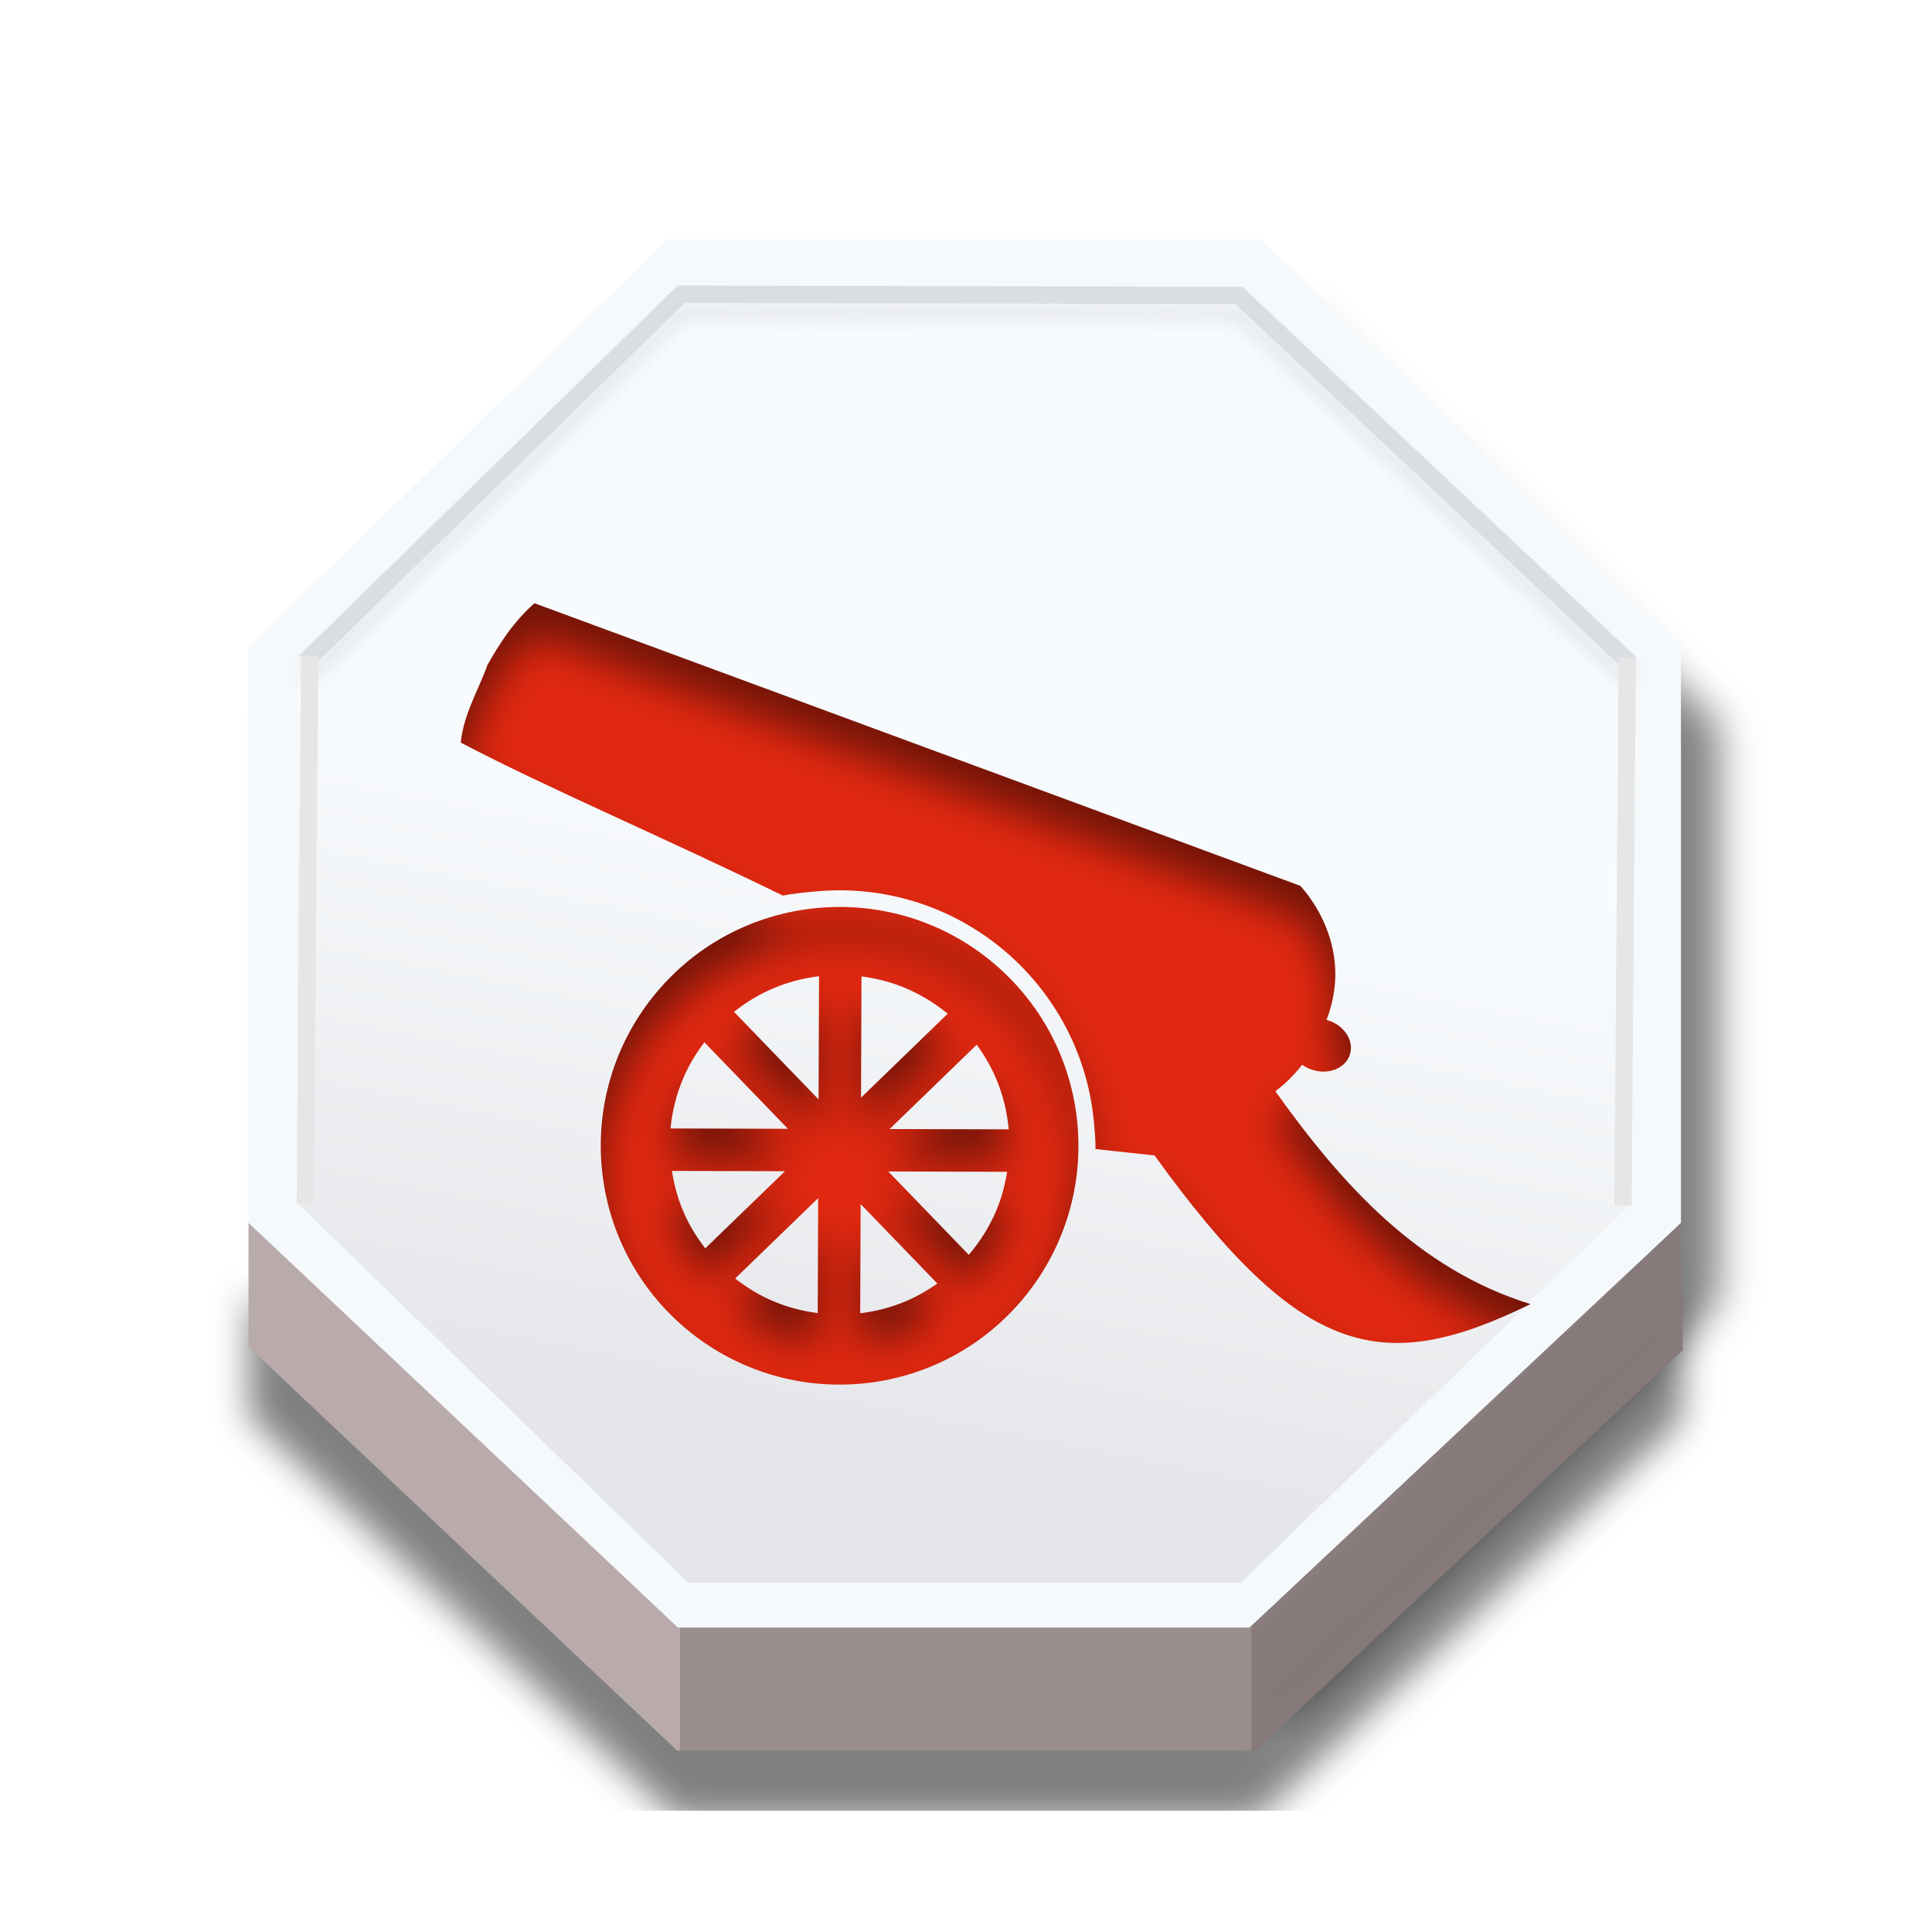
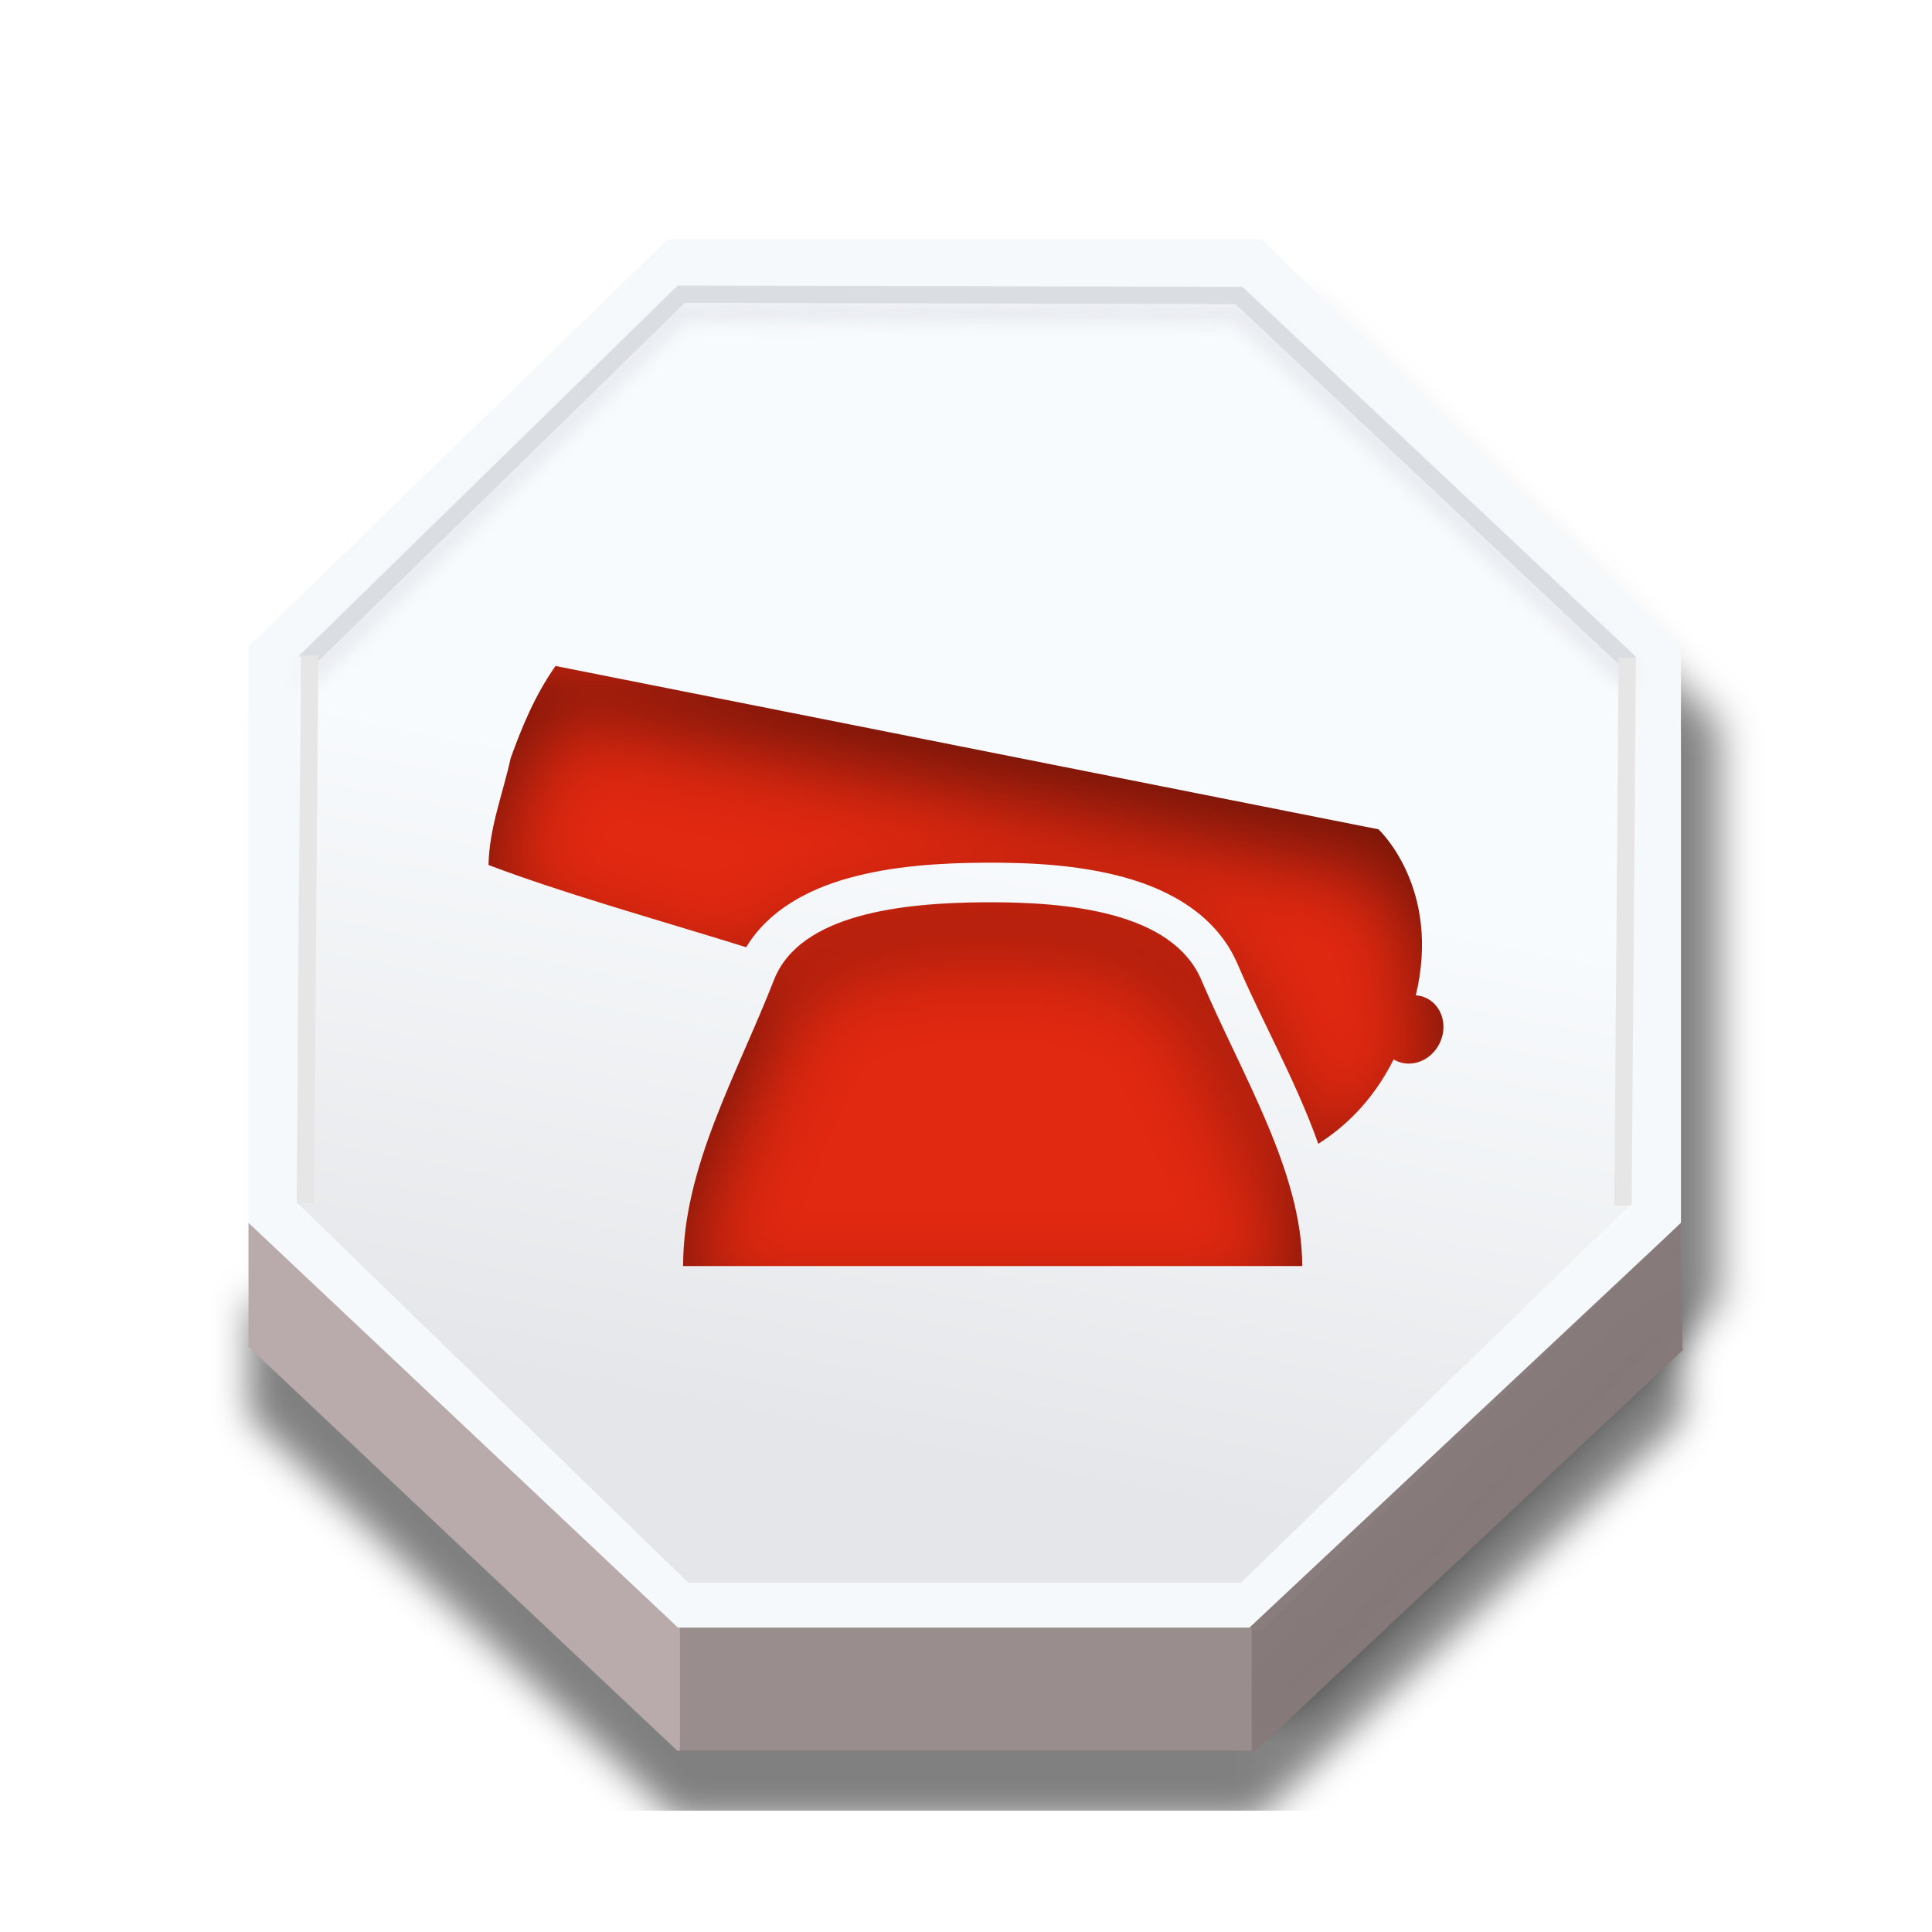
<svg xmlns="http://www.w3.org/2000/svg" xmlns:xlink="http://www.w3.org/1999/xlink" version="1.1" id="svg2" height="92" width="92">
  <defs id="defs10">
    <linearGradient id="linearGradient3671">
      <stop id="stop3667" offset="0" style="stop-color:#e5e6e9;stop-opacity:1" />
      <stop id="stop3669" offset="1" style="stop-color:#f8fbfd;stop-opacity:1" />
    </linearGradient>
    <filter color-interpolation-filters="sRGB" id="f1" x="0" y="0" width="1.5" height="1.5">
      <feOffset result="offOut" in="SourceAlpha" dx="1" dy="0" id="feOffset3039" />
      <feGaussianBlur result="blurOut" in="offOut" stdDeviation="1" id="feGaussianBlur3041" />
    </filter>
    <linearGradient id="grad1" x1="0" y1="0" x2="0" y2="1">
      <stop offset="20%" style="stop-color:rgb(255,255,255);stop-opacity:0.6" id="stop3034" />
      <stop offset="50%" style="stop-color:rgb(220,0,0);stop-opacity:0.5" id="stop3036" />
    </linearGradient>
    <linearGradient id="grad0" x1="0" y1="0" x2="0" y2="1">
      <stop offset="20%" style="stop-color:rgb(0,0,0);stop-opacity:0.3" id="stop3029" />
      <stop offset="100%" style="stop-color:rgb(0,0,0);stop-opacity:0.6" id="stop3031" />
    </linearGradient>
    <filter id="filter18479" style="color-interpolation-filters:sRGB;">
      <feFlood id="feFlood18469" result="flood" flood-color="rgb(91,93,90)" flood-opacity="1" />
      <feComposite id="feComposite18471" result="composite1" operator="in" in2="SourceGraphic" in="flood" />
      <feGaussianBlur id="feGaussianBlur18473" result="blur" stdDeviation="0" in="composite1" />
      <feOffset id="feOffset18475" result="offset" dy="4" dx="0" />
      <feComposite id="feComposite18477" result="composite2" operator="over" in2="offset" in="SourceGraphic" />
    </filter>
    <filter id="filter18479-1" style="color-interpolation-filters:sRGB">
      <feFlood id="feFlood18469-6" result="flood" flood-color="rgb(91,93,90)" flood-opacity="1" />
      <feComposite id="feComposite18471-2" result="composite1" operator="in" in2="SourceGraphic" in="flood" />
      <feGaussianBlur id="feGaussianBlur18473-4" result="blur" stdDeviation="0" in="composite1" />
      <feOffset id="feOffset18475-8" result="offset" dy="4" dx="0" />
      <feComposite id="feComposite18477-8" result="composite2" operator="over" in2="offset" in="SourceGraphic" />
    </filter>
    <filter id="filter3592" style="color-interpolation-filters:sRGB;">
      <feFlood id="feFlood3582" result="flood" flood-color="rgb(0,0,0)" flood-opacity="0.498" />
      <feComposite id="feComposite3584" result="composite1" operator="in" in2="SourceGraphic" in="flood" />
      <feGaussianBlur id="feGaussianBlur3586" result="blur" stdDeviation="1" in="composite1" />
      <feOffset id="feOffset3588" result="offset" dy="4" dx="-1.38778e-16" />
      <feComposite id="feComposite3590" result="composite2" operator="over" in2="offset" in="SourceGraphic" />
    </filter>
    <linearGradient spreadMethod="pad" gradientUnits="userSpaceOnUse" y2="604.455" x2="330.455" y1="636.05" x1="324.016" id="linearGradient3673" xlink:href="#linearGradient3671" />
    <filter id="filter3858" style="color-interpolation-filters:sRGB;">
      <feFlood id="feFlood3848" result="flood" flood-color="rgb(211,214,221)" flood-opacity="0.498" />
      <feComposite id="feComposite3850" result="composite1" operator="in" in2="SourceGraphic" in="flood" />
      <feGaussianBlur id="feGaussianBlur3852" result="blur" stdDeviation="0.5" in="composite1" />
      <feOffset id="feOffset3854" result="offset" dy="1" dx="-1.38778e-16" />
      <feComposite id="feComposite3856" result="composite2" operator="over" in2="offset" in="SourceGraphic" />
    </filter>
    <filter id="filter4473" style="color-interpolation-filters:sRGB;">
      <feFlood id="feFlood4463" result="flood" flood-color="rgb(0,0,0)" flood-opacity="0.498" />
      <feComposite id="feComposite4465" result="composite1" operator="in" in2="SourceGraphic" in="flood" />
      <feGaussianBlur id="feGaussianBlur4467" result="blur" stdDeviation="1" in="composite1" />
      <feOffset id="feOffset4469" result="offset" dy="4" dx="1.9" />
      <feComposite id="feComposite4471" result="composite2" operator="over" in2="offset" in="SourceGraphic" />
    </filter>
    <filter id="filter5784" style="color-interpolation-filters:sRGB;">
      <feFlood id="feFlood5774" result="flood" flood-color="rgb(0,0,0)" flood-opacity="0.498" />
      <feComposite id="feComposite5776" result="composite1" operator="out" in2="SourceGraphic" in="flood" />
      <feGaussianBlur id="feGaussianBlur5778" result="blur" stdDeviation="2" in="composite1" />
      <feOffset id="feOffset5780" result="offset" dy="-2.41474e-15" dx="-6.38378e-16" />
      <feComposite id="feComposite5782" result="composite2" operator="atop" in2="SourceGraphic" in="offset" />
    </filter>
    <filter id="filter5909" style="color-interpolation-filters:sRGB;">
      <feFlood id="feFlood5899" result="flood" flood-color="rgb(0,0,0)" flood-opacity="0.498" />
      <feComposite id="feComposite5901" result="composite1" operator="out" in2="SourceGraphic" in="flood" />
      <feGaussianBlur id="feGaussianBlur5903" result="blur" stdDeviation="2" in="composite1" />
      <feOffset id="feOffset5905" result="offset" dy="-2.41474e-15" dx="-6.38378e-16" />
      <feComposite id="feComposite5907" result="composite2" operator="atop" in2="SourceGraphic" in="offset" />
    </filter>
    <filter id="filter6983" style="color-interpolation-filters:sRGB;">
      <feFlood id="feFlood6973" result="flood" flood-color="rgb(0,0,0)" flood-opacity="0.498" />
      <feComposite id="feComposite6975" result="composite1" operator="out" in2="SourceGraphic" in="flood" />
      <feGaussianBlur id="feGaussianBlur6977" result="blur" stdDeviation="1" in="composite1" />
      <feOffset id="feOffset6979" result="offset" dy="1.8" dx="-6.38378e-16" />
      <feComposite id="feComposite6981" result="composite2" operator="atop" in2="SourceGraphic" in="offset" />
    </filter>
    <filter id="filter7360" style="color-interpolation-filters:sRGB;">
      <feFlood id="feFlood7350" result="flood" flood-color="rgb(0,0,0)" flood-opacity="0.498" />
      <feComposite id="feComposite7352" result="composite1" operator="out" in2="SourceGraphic" in="flood" />
      <feGaussianBlur id="feGaussianBlur7354" result="blur" stdDeviation="1" in="composite1" />
      <feOffset id="feOffset7356" result="offset" dy="1" dx="-6.38378e-16" />
      <feComposite id="feComposite7358" result="composite2" operator="atop" in2="SourceGraphic" in="offset" />
    </filter>
    <filter id="filter2469" style="color-interpolation-filters:sRGB;">
      <feFlood id="feFlood2459" result="flood" flood-color="rgb(0,0,0)" flood-opacity="0.498" />
      <feComposite id="feComposite2461" result="composite1" operator="out" in2="SourceGraphic" in="flood" />
      <feGaussianBlur id="feGaussianBlur2463" result="blur" stdDeviation="1" in="composite1" />
      <feOffset id="feOffset2465" result="offset" dy="0.8" dx="-6.38378e-16" />
      <feComposite id="feComposite2467" result="composite2" operator="atop" in2="SourceGraphic" in="offset" />
    </filter>
    <filter id="filter2740" style="color-interpolation-filters:sRGB;">
      <feFlood id="feFlood2730" result="flood" flood-color="rgb(0,0,0)" flood-opacity="0.498" />
      <feComposite id="feComposite2732" result="composite1" operator="out" in2="SourceGraphic" in="flood" />
      <feGaussianBlur id="feGaussianBlur2734" result="blur" stdDeviation="1" in="composite1" />
      <feOffset id="feOffset2736" result="offset" dy="0.8" dx="-6.38378e-16" />
      <feComposite id="feComposite2738" result="composite2" operator="atop" in2="SourceGraphic" in="offset" />
    </filter>
    <filter id="filter3048" style="color-interpolation-filters:sRGB;">
      <feFlood id="feFlood3037" result="flood" flood-color="rgb(0,0,0)" flood-opacity="0.498" />
      <feComposite id="feComposite3039" result="composite1" operator="out" in2="SourceGraphic" in="flood" />
      <feGaussianBlur id="feGaussianBlur3042" result="blur" stdDeviation="1" in="composite1" />
      <feOffset id="feOffset3044" result="offset" dy="0.8" dx="-6.38378e-16" />
      <feComposite id="feComposite3046" result="composite2" operator="atop" in2="SourceGraphic" in="offset" />
    </filter>
    <filter id="filter3375" style="color-interpolation-filters:sRGB;">
      <feFlood id="feFlood3365" result="flood" flood-color="rgb(0,0,0)" flood-opacity="0.498" />
      <feComposite id="feComposite3367" result="composite1" operator="out" in2="SourceGraphic" in="flood" />
      <feGaussianBlur id="feGaussianBlur3369" result="blur" stdDeviation="1" in="composite1" />
      <feOffset id="feOffset3371" result="offset" dy="0.8" dx="-6.38378e-16" />
      <feComposite id="feComposite3373" result="composite2" operator="atop" in2="SourceGraphic" in="offset" />
    </filter>
    <filter id="filter7431" style="color-interpolation-filters:sRGB">
      <feFlood id="feFlood7421" result="flood" flood-color="rgb(0,0,0)" flood-opacity="0.498" />
      <feComposite id="feComposite7423" result="composite1" operator="out" in2="SourceGraphic" in="flood" />
      <feGaussianBlur id="feGaussianBlur7425" result="blur" stdDeviation="1" in="composite1" />
      <feOffset id="feOffset7427" result="offset" dy="1.5" dx="0" />
      <feComposite id="feComposite7429" result="composite2" operator="atop" in2="SourceGraphic" in="offset" />
    </filter>
+     <filter style="color-interpolation-filters:sRGB" id="filter7928">
+       <feFlood flood-opacity="0.498" flood-color="rgb(0,0,0)" result="flood" id="feFlood7918" />
+       <feComposite in="flood" in2="SourceGraphic" operator="out" result="composite1" id="feComposite7920" />
+       <feGaussianBlur in="composite1" stdDeviation="2" result="blur" id="feGaussianBlur7922" />
+       <feOffset dx="0" dy="2" result="offset" id="feOffset7924" />
+       <feComposite in="offset" in2="SourceGraphic" operator="atop" result="composite2" id="feComposite7926" />
+     </filter>
  </defs>
  <g style="display:inline" id="layer1">
    <g id="text2985-2" style="font-style:normal;font-weight:normal;font-size:40px;line-height:125%;font-family:Sans;letter-spacing:0px;word-spacing:0px;fill:#b40000;fill-opacity:1;stroke:none" transform="translate(-122.6477,-947.9227)" />
    <g transform="matrix(0.9213483,0,0,0.9213483,3.617978,3.617978)" id="g32454">
      <g id="g7021" transform="translate(-0.3712002,2.656982)">
        <polygon transform="matrix(1.040626,0,0,1.010684,-290.8652,-573.5817)" style="fill:url(#linearGradient3673);fill-opacity:1;stroke:#f6f9fb;stroke-width:2.44;stroke-opacity:0.996;filter:url(#filter4473)" points="289.651,594.574 309.773,574.451 338.232,574.451 358.359,594.574 358.359,623.037 358.295,623.102 338.232,643.16 309.855,643.16 309.773,643.16 289.651,623.037 " id="polygon3242" />
        <g transform="matrix(0.8951954,0,0,0.8951954,5.119685,4.835619)" style="fill:#b9abab;fill-opacity:1" id="g2351">
          <g style="filter:url(#filter3592)" id="g2776">
            <polygon style="fill:#877a7a;fill-opacity:0.969;stroke:none" points="358.295,623.102 358.299,623.105 358.299,629.414 358.342,629.457 338.461,649.334 338.232,649.334 338.232,643.246 338.232,643.16 " id="polygon3244" transform="matrix(1.258255,-0.01787195,0.0164438,1.147024,-373.7306,-650.4448)" />
            <polygon transform="matrix(1.166645,0,0,1.136863,-332.0245,-649.972)" style="fill:#9a8d8d;fill-opacity:1;stroke:none" points="309.867,649.406 309.855,649.406 309.855,649.262 309.855,643.246 309.855,643.16 338.232,643.16 338.232,643.246 338.232,649.334 338.232,649.406 338.176,649.406 " id="polygon3246" />
            <polygon style="fill:#b9abab;fill-opacity:1;stroke:none" points="309.727,649.262 289.651,629.186 289.651,623.037 309.773,643.16 309.855,643.16 309.855,643.246 309.855,649.262 " id="polygon3248" transform="matrix(1.232947,0,0,1.161879,-352.4682,-666.0476)" />
          </g>
        </g>
        <polygon transform="matrix(1.040109,0,0,1.040109,-290.6976,-590.4668)" style="fill:none;stroke:none;stroke-width:0.25" points="358.359,594.574 358.359,623.037 358.295,623.102 338.232,643.16 309.855,643.16 309.773,643.16 289.651,623.037 289.651,594.574 309.773,574.451 338.232,574.451 " id="polygon3252" />
        <polyline transform="matrix(1.040109,0,0,1.040109,-290.6976,-590.4668)" style="fill:none;stroke:none;stroke-width:0.25" points="289.651,623.037 289.651,629.186 289.651,629.342    " id="polyline3254" />
        <polyline transform="matrix(1.040109,0,0,1.040109,-290.6976,-590.4668)" style="fill:none;stroke:none;stroke-width:0.25" points="309.855,643.246 309.855,649.262 309.855,649.406      309.855,649.549    " id="polyline3256" />
        <polyline transform="matrix(1.040109,0,0,1.040109,-290.6976,-590.4668)" style="fill:none;stroke:none;stroke-width:0.25" points="338.232,643.246 338.232,649.334 338.232,649.406      338.232,649.549    " id="polyline3258" />
        <line style="fill:none;stroke:none;stroke-width:0.26;stroke-miterlimit:4;stroke-dasharray:none" x1="81.972" y1="57.63" x2="81.972" y2="64.192" id="line3260" />
        <polyline transform="matrix(1.040109,0,0,1.040109,-290.6976,-590.4668)" style="fill:none;stroke:none;stroke-width:0.25;stroke-miterlimit:4;stroke-dasharray:none" points="289.589,629.125 289.651,629.186 309.727,649.262    " id="polyline3262" />
        <polyline transform="matrix(1.040109,0,0,1.040109,-290.6976,-590.4668)" style="fill:none;stroke:none;stroke-width:0.25;stroke-miterlimit:4;stroke-dasharray:none" points="338.461,649.334 358.342,629.457 358.41,629.385    " id="polyline3264" />
        <line style="fill:none;stroke:none;stroke-width:0.26;stroke-miterlimit:4;stroke-dasharray:none" x1="31.598" y1="84.986" x2="61.042" y2="84.986" id="line3266" />
        <path transform="matrix(0.8951954,0,0,0.8951954,5.119685,4.835619)" id="path3703-3" d="M 7.93,25.455 29.644,4.229 61.838,4.302 84.423,25.528" style="display:inline;fill:none;fill-opacity:0;fill-rule:evenodd;stroke:#dadde2;stroke-width:1px;stroke-linecap:butt;stroke-linejoin:miter;stroke-opacity:1;filter:url(#filter3858)" />
        <path id="path4475" d="M 12.449,27.299 12.225,55.61" style="fill:none;fill-rule:evenodd;stroke:#e6e6e6;stroke-width:0.895px;stroke-linecap:butt;stroke-linejoin:miter;stroke-opacity:1" />
        <path id="path4475-2" d="M 80.549,27.418 80.325,55.728" style="display:inline;fill:none;fill-rule:evenodd;stroke:#e6e6e6;stroke-width:0.895px;stroke-linecap:butt;stroke-linejoin:miter;stroke-opacity:1" />
      </g>
    </g>
-     <path d="m 25.45,28.725 c -0.993,0.879 -1.649,1.898 -2.24,2.944 -0.437,1.225 -1.139,2.341 -1.267,3.695 4.248,2.22 9.358,4.368 15.339,7.284 0.467,-0.098 1.136,-0.161 1.623,-0.204 0.303,-0.027 0.605,-0.043 0.908,-0.047 1.59,-0.022 3.118,0.265 4.524,0.805 1.406,0.54 2.689,1.335 3.792,2.331 1.103,0.995 2.024,2.191 2.705,3.535 0.681,1.343 1.122,2.833 1.263,4.417 0.038,0.429 0.075,0.811 0.069,1.232 l 2.814,0.304 c 7.006,9.709 10.86,10.515 17.903,7.08 -5.331,-1.654 -8.951,-5.648 -12.152,-10.137 0.452,-0.336 0.882,-0.758 1.277,-1.261 0.149,0.107 0.318,0.191 0.498,0.247 0.777,0.243 1.572,-0.088 1.776,-0.739 0.204,-0.652 -0.262,-1.377 -1.04,-1.621 -0.025,-0.007 -0.05,-0.014 -0.075,-0.02 1.429,-3.688 -1.254,-6.39 -1.254,-6.39 z m 14.376,14.465 c -0.284,0.004 -0.569,0.018 -0.852,0.043 -1.565,0.139 -3.027,0.588 -4.332,1.281 -1.305,0.693 -2.451,1.632 -3.385,2.748 -0.934,1.116 -1.654,2.41 -2.106,3.816 -0.452,1.406 -0.637,2.925 -0.498,4.49 0.139,1.565 0.588,3.027 1.281,4.332 0.693,1.305 1.632,2.451 2.748,3.385 1.116,0.934 2.41,1.654 3.816,2.106 1.406,0.452 2.925,0.637 4.49,0.498 1.565,-0.139 3.027,-0.588 4.332,-1.281 1.305,-0.693 2.451,-1.632 3.385,-2.748 0.934,-1.116 1.654,-2.41 2.106,-3.816 0.452,-1.406 0.637,-2.925 0.498,-4.49 -0.132,-1.483 -0.544,-2.878 -1.18,-4.134 -0.636,-1.256 -1.497,-2.372 -2.527,-3.302 -1.03,-0.93 -2.228,-1.673 -3.543,-2.177 -1.314,-0.504 -2.744,-0.771 -4.233,-0.751 z m -0.823,3.296 -0.024,5.866 -4.026,-4.17 c 0.571,-0.454 1.201,-0.837 1.882,-1.125 0.68,-0.288 1.41,-0.478 2.169,-0.571 z m 2.021,0.01 c 0.735,0.096 1.442,0.281 2.102,0.56 0.728,0.308 1.402,0.72 2.003,1.216 l -4.128,3.998 z m -7.484,3.134 3.98,4.122 -5.59,-0.016 c 0.08,-0.833 0.283,-1.631 0.597,-2.371 0.264,-0.623 0.61,-1.202 1.014,-1.734 z m 12.97,0.119 c 0.365,0.5 0.681,1.038 0.925,1.615 0.319,0.753 0.522,1.565 0.599,2.414 l -5.671,-0.014 z m -14.513,6.009 5.384,0.014 -3.798,3.674 c -0.423,-0.547 -0.785,-1.143 -1.058,-1.789 -0.253,-0.599 -0.425,-1.238 -0.528,-1.9 z m 10.301,0.026 5.661,0.016 c -0.104,0.647 -0.274,1.271 -0.522,1.857 -0.325,0.768 -0.771,1.471 -1.305,2.096 z m -3.337,1.269 -0.022,5.475 c -0.737,-0.095 -1.445,-0.282 -2.106,-0.562 -0.659,-0.279 -1.269,-0.649 -1.825,-1.085 z m 2.021,0.283 3.654,3.784 c -0.469,0.332 -0.972,0.619 -1.507,0.846 -0.679,0.288 -1.408,0.478 -2.167,0.571 z" style="display:inline;fill:#e12810;fill-opacity:1;stroke:none;stroke-width:0.969;stroke-miterlimit:10;stroke-opacity:1;filter:url(#filter7431)" id="path5323" />
+     <path id="path6698" style="color:#000000;font-style:normal;font-variant:normal;font-weight:normal;font-stretch:normal;font-size:medium;line-height:normal;font-family:sans-serif;font-variant-ligatures:normal;font-variant-position:normal;font-variant-caps:normal;font-variant-numeric:normal;font-variant-alternates:normal;font-variant-east-asian:normal;font-feature-settings:normal;font-variation-settings:normal;text-indent:0;text-align:start;text-decoration:none;text-decoration-line:none;text-decoration-style:solid;text-decoration-color:#000000;letter-spacing:normal;word-spacing:normal;text-transform:none;writing-mode:lr-tb;direction:ltr;text-orientation:mixed;dominant-baseline:auto;baseline-shift:baseline;text-anchor:start;white-space:normal;shape-padding:0;shape-margin:0;inline-size:0;clip-rule:nonzero;display:inline;overflow:visible;visibility:visible;isolation:auto;mix-blend-mode:normal;color-interpolation:sRGB;color-interpolation-filters:linearRGB;solid-color:#000000;solid-opacity:1;vector-effect:none;fill:#e12810;fill-opacity:1;fill-rule:nonzero;stroke:none;stroke-width:1.134;stroke-linecap:butt;stroke-linejoin:miter;stroke-miterlimit:10;stroke-dasharray:none;stroke-dashoffset:0;stroke-opacity:1;filter:url(#filter7928);color-rendering:auto;image-rendering:auto;shape-rendering:auto;text-rendering:auto;enable-background:accumulate;stop-color:#000000" d="m 26.452,31.713 c -0.976,1.393 -1.59,2.88 -2.133,4.383 -0.368,1.694 -1.022,3.315 -1.057,5.094 3.538,1.34 7.641,2.48 12.271,3.916 1.066,-1.77 2.957,-2.751 4.83,-3.279 2.162,-0.61 4.499,-0.734 6.545,-0.746 2.047,-0.012 4.408,0.089 6.609,0.691 2.201,0.602 4.426,1.814 5.424,4.156 1.144,2.686 2.762,5.519 3.834,8.539 1.191,-0.754 2.569,-1.981 3.588,-4.018 0.164,0.099 0.346,0.162 0.537,0.188 0.832,0.109 1.64,-0.526 1.807,-1.418 0.166,-0.894 -0.374,-1.707 -1.207,-1.816 -0.026,-0.003 -0.053,-0.004 -0.08,-0.006 1.229,-5.128 -1.779,-7.906 -1.779,-7.906 z m 20.467,11.252 c -3.933,0.023 -8.829,0.544 -10.064,3.701 -1.776,4.541 -4.326,8.912 -4.326,13.621 h 29.482 c 0,-4.481 -2.869,-9.08 -4.803,-13.621 -1.383,-3.248 -6.356,-3.724 -10.289,-3.701 z" />
  </g>
  <g style="display:inline" id="layer2" />
</svg>
